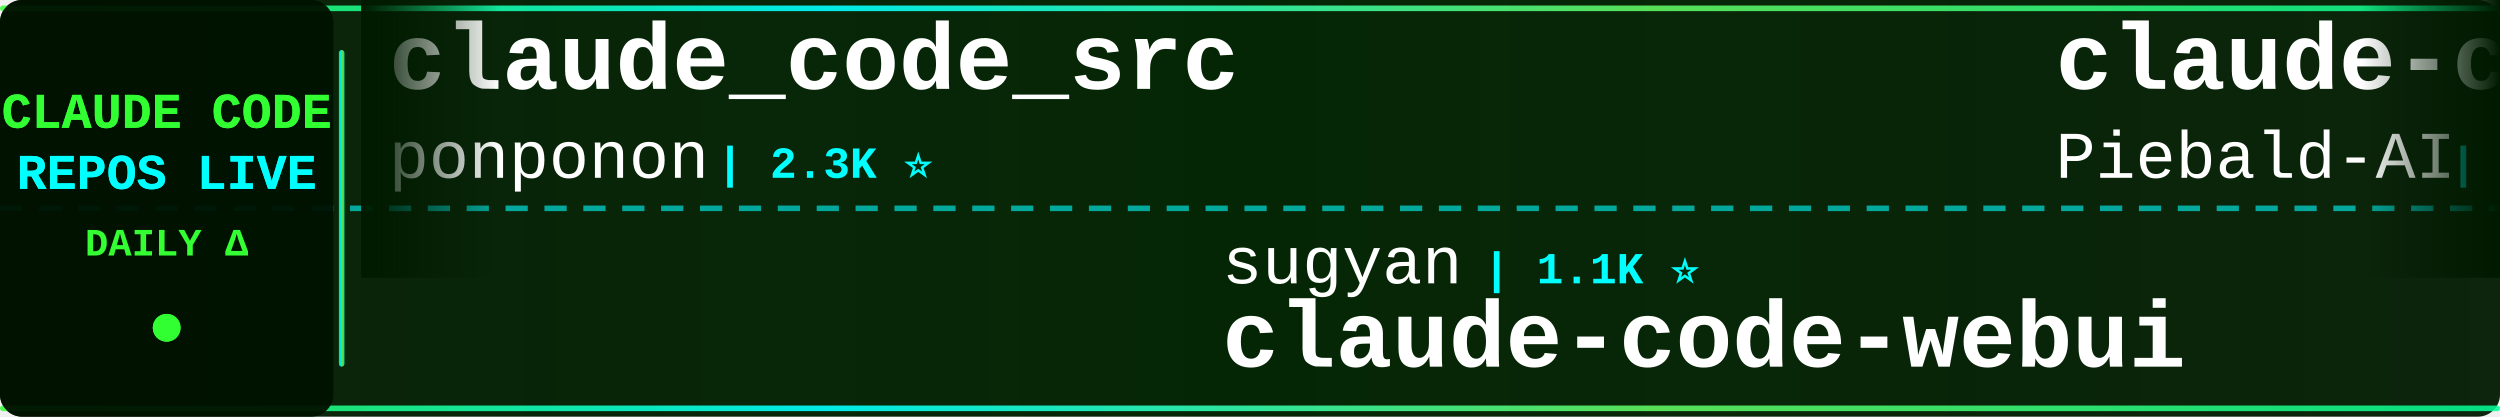
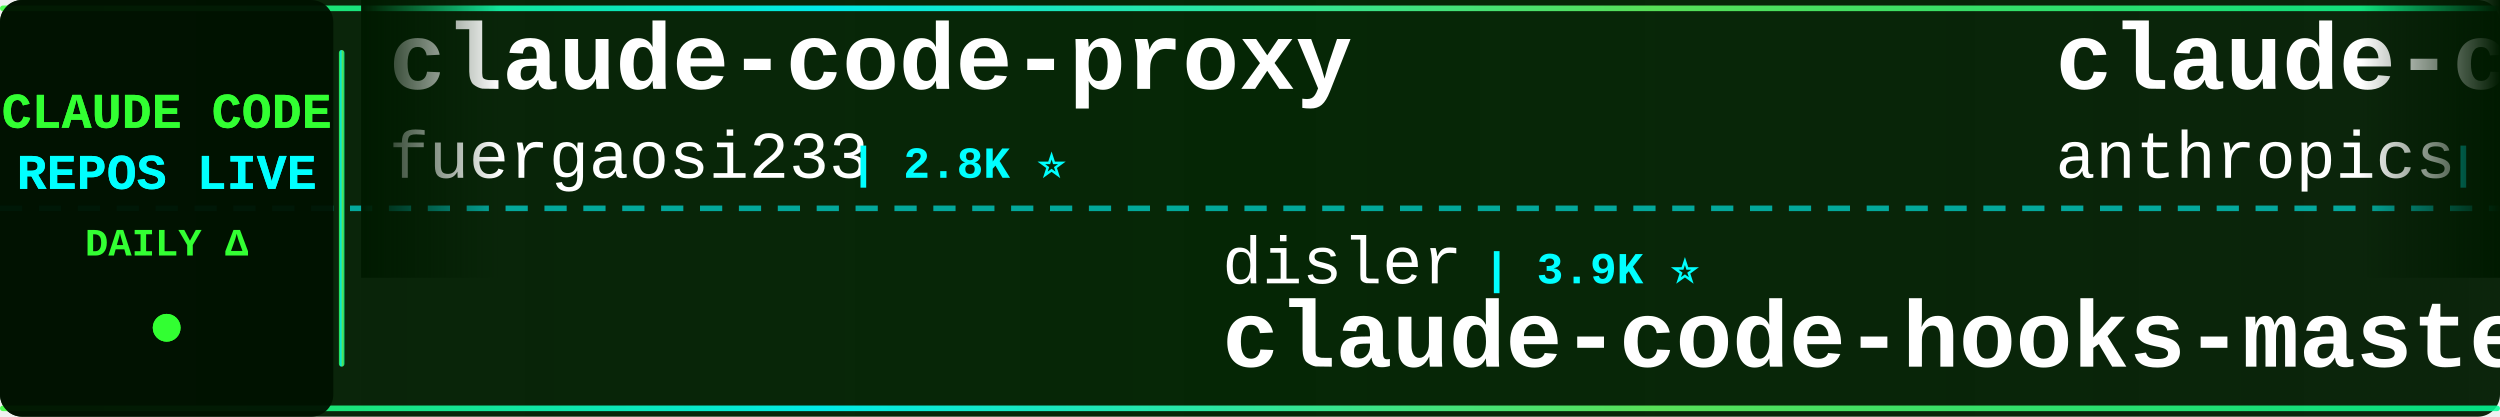
<svg xmlns="http://www.w3.org/2000/svg" width="900" height="150">
  <defs>
    <linearGradient id="tickerBg" x1="0%" y1="0%" x2="100%" y2="0%">
      <stop offset="0%" style="stop-color:#001a00;stop-opacity:0.95" />
      <stop offset="50%" style="stop-color:#002200;stop-opacity:0.98" />
      <stop offset="100%" style="stop-color:#001a00;stop-opacity:0.95" />
    </linearGradient>
    <linearGradient id="borderGrad" x1="0%" y1="0%" x2="100%" y2="0%">
      <stop offset="0%" style="stop-color:#33ff33;stop-opacity:0.85">
        <animate attributeName="stop-opacity" values="0.85;1;0.85" dur="2s" repeatCount="indefinite" />
      </stop>
      <stop offset="33%" style="stop-color:#00ffff;stop-opacity:0.9">
        <animate attributeName="stop-opacity" values="0.9;1;0.9" dur="2.2s" repeatCount="indefinite" />
      </stop>
      <stop offset="66%" style="stop-color:#66ff66;stop-opacity:0.85">
        <animate attributeName="stop-opacity" values="0.85;1;0.85" dur="1.8s" repeatCount="indefinite" />
      </stop>
      <stop offset="100%" style="stop-color:#00ff99;stop-opacity:0.85">
        <animate attributeName="stop-opacity" values="0.85;1;0.85" dur="2s" repeatCount="indefinite" />
      </stop>
    </linearGradient>
    <filter id="textGlow">
      <feGaussianBlur stdDeviation="0.1" result="coloredBlur" />
      <feMerge>
        <feMergeNode in="coloredBlur" />
        <feMergeNode in="SourceGraphic" />
      </feMerge>
    </filter>
    <filter id="metricGlow">
      <feGaussianBlur stdDeviation="0.2" result="coloredBlur" />
      <feMerge>
        <feMergeNode in="coloredBlur" />
        <feMergeNode in="SourceGraphic" />
      </feMerge>
    </filter>
    <linearGradient id="leftFade" x1="0%" y1="0%" x2="100%" y2="0%">
      <stop offset="0%" style="stop-color:#001a00;stop-opacity:1" />
      <stop offset="100%" style="stop-color:#001a00;stop-opacity:0" />
    </linearGradient>
    <linearGradient id="rightFade" x1="0%" y1="0%" x2="100%" y2="0%">
      <stop offset="0%" style="stop-color:#001a00;stop-opacity:0" />
      <stop offset="100%" style="stop-color:#001a00;stop-opacity:1" />
    </linearGradient>
  </defs>
  <rect width="900" height="150" fill="url(#tickerBg)" rx="8" />
  <rect x="0" y="2" width="900" height="2" fill="url(#borderGrad)" rx="1" />
  <rect x="0" y="146" width="900" height="2" fill="url(#borderGrad)" rx="1" />
  <line x1="0" y1="75" x2="900" y2="75" stroke="#00ffff" stroke-width="2" stroke-dasharray="8 6" opacity="0.6" />
  <rect x="0" y="0" width="120" height="150" fill="#001100" opacity="0.95" rx="8" />
  <text x="60" y="46" font-family="'Courier New', monospace" font-size="18" font-weight="bold" fill="#33ff33" text-anchor="middle" filter="url(#textGlow)">
    CLAUDE CODE
  </text>
  <text x="60" y="68" font-family="'Courier New', monospace" font-size="18" font-weight="bold" fill="#00ffff" text-anchor="middle" filter="url(#textGlow)">
    REPOS LIVE
  </text>
  <text x="60" y="92" font-family="'Courier New', monospace" font-size="14" font-weight="bold" fill="#33ff33" text-anchor="middle">
    DAILY Δ
  </text>
  <circle cx="60" cy="118" r="5" fill="#33ff33" filter="url(#metricGlow)">
    <animate attributeName="r" values="4;6;4" dur="1.5s" repeatCount="indefinite" />
    <animate attributeName="opacity" values="0.6;1;0.6" dur="1.5s" repeatCount="indefinite" />
  </circle>
  <rect x="122" y="18" width="2" height="114" fill="url(#borderGrad)" rx="1" />
  <clipPath id="tickerClip">
    <rect x="130" y="0" width="770" height="150" />
  </clipPath>
  <g clip-path="url(#tickerClip)">
    <g id="tickerItems">
      <animateTransform attributeName="transform" attributeType="XML" type="translate" from="0 0" to="-3000 0" dur="54s" repeatCount="indefinite" />
      <g transform="translate(0, 0)">
-         <text x="140" y="32" font-family="'Courier New', monospace" font-size="34" font-weight="bold" fill="#ffffff">claude_code_src</text>
-         <text x="140" y="64" font-family="'Courier New', monospace" font-size="24" font-weight="normal" fill="#ffffff" opacity="1.0">ponponon</text>
-         <text x="258" y="64" font-family="'Courier New', monospace" font-size="16" font-weight="bold" fill="#00ffff"> | 2.3K ⭐</text>
+         <text x="140" y="32" font-family="'Courier New', monospace" font-size="34" font-weight="bold" fill="#ffffff">claude-code-proxy</text>
+         <text x="140" y="64" font-family="'Courier New', monospace" font-size="24" font-weight="normal" fill="#ffffff" opacity="1.0">fuergaosi233</text>
+         <text x="306" y="64" font-family="'Courier New', monospace" font-size="16" font-weight="bold" fill="#00ffff"> | 2.8K ⭐</text>
      </g>
      <g transform="translate(300, 0)">
-         <text x="140" y="102" font-family="'Courier New', monospace" font-size="24" font-weight="normal" fill="#ffffff" opacity="1.0">sugyan</text>
-         <text x="234" y="102" font-family="'Courier New', monospace" font-size="16" font-weight="bold" fill="#00ffff"> | 1.1K ⭐</text>
-         <text x="140" y="132" font-family="'Courier New', monospace" font-size="34" font-weight="bold" fill="#ffffff">claude-code-webui</text>
+         <text x="140" y="102" font-family="'Courier New', monospace" font-size="24" font-weight="normal" fill="#ffffff" opacity="1.0">disler</text>
+         <text x="234" y="102" font-family="'Courier New', monospace" font-size="16" font-weight="bold" fill="#00ffff"> | 3.9K ⭐</text>
+         <text x="140" y="132" font-family="'Courier New', monospace" font-size="34" font-weight="bold" fill="#ffffff">claude-code-hooks-master...</text>
      </g>
      <g transform="translate(600, 0)">
-         <text x="140" y="32" font-family="'Courier New', monospace" font-size="34" font-weight="bold" fill="#ffffff">claude-code-system-promp...</text>
-         <text x="140" y="64" font-family="'Courier New', monospace" font-size="24" font-weight="normal" fill="#ffffff" opacity="1.0">Piebald-AI</text>
-         <text x="282" y="64" font-family="'Courier New', monospace" font-size="16" font-weight="bold" fill="#00ffff"> | 12.1K ⭐ +3</text>
+         <text x="140" y="32" font-family="'Courier New', monospace" font-size="34" font-weight="bold" fill="#ffffff">claude-code-action</text>
+         <text x="140" y="64" font-family="'Courier New', monospace" font-size="24" font-weight="normal" fill="#ffffff" opacity="1.0">anthropics</text>
+         <text x="282" y="64" font-family="'Courier New', monospace" font-size="16" font-weight="bold" fill="#00ffff"> | 8.5K ⭐</text>
      </g>
      <g transform="translate(900, 0)">
-         <text x="140" y="102" font-family="'Courier New', monospace" font-size="24" font-weight="normal" fill="#ffffff" opacity="1.0">multica-ai</text>
-         <text x="282" y="102" font-family="'Courier New', monospace" font-size="16" font-weight="bold" fill="#00ffff"> | 198.6K ⭐ +30</text>
-         <text x="140" y="132" font-family="'Courier New', monospace" font-size="34" font-weight="bold" fill="#ffffff">andrej-karpathy-skills</text>
+         <text x="140" y="102" font-family="'Courier New', monospace" font-size="24" font-weight="normal" fill="#ffffff" opacity="1.0">Donchitos</text>
+         <text x="270" y="102" font-family="'Courier New', monospace" font-size="16" font-weight="bold" fill="#00ffff"> | 23.5K ⭐ +4</text>
+         <text x="140" y="132" font-family="'Courier New', monospace" font-size="34" font-weight="bold" fill="#ffffff">Claude-Code-Game-Studios</text>
      </g>
      <g transform="translate(1200, 0)">
-         <text x="140" y="32" font-family="'Courier New', monospace" font-size="34" font-weight="bold" fill="#ffffff">claude-code-from-scratch</text>
-         <text x="140" y="64" font-family="'Courier New', monospace" font-size="24" font-weight="normal" fill="#ffffff" opacity="1.0">Windy3f3f3f3f</text>
-         <text x="318" y="64" font-family="'Courier New', monospace" font-size="16" font-weight="bold" fill="#00ffff"> | 2.5K ⭐ +1</text>
+         <text x="140" y="32" font-family="'Courier New', monospace" font-size="34" font-weight="bold" fill="#ffffff">claude-code-source-build</text>
+         <text x="140" y="64" font-family="'Courier New', monospace" font-size="24" font-weight="normal" fill="#ffffff" opacity="1.0">andrew-kramer-inno</text>
+         <text x="378" y="64" font-family="'Courier New', monospace" font-size="16" font-weight="bold" fill="#00ffff"> | 593 ⭐</text>
      </g>
      <g transform="translate(1500, 0)">
-         <text x="140" y="102" font-family="'Courier New', monospace" font-size="24" font-weight="normal" fill="#ffffff" opacity="1.0">lorryjovens-hub</text>
-         <text x="342" y="102" font-family="'Courier New', monospace" font-size="16" font-weight="bold" fill="#00ffff"> | 1.7K ⭐ +1</text>
-         <text x="140" y="132" font-family="'Courier New', monospace" font-size="34" font-weight="bold" fill="#ffffff">claude-code-rust</text>
+         <text x="140" y="102" font-family="'Courier New', monospace" font-size="24" font-weight="normal" fill="#ffffff" opacity="1.0">xu-xiang</text>
+         <text x="258" y="102" font-family="'Courier New', monospace" font-size="16" font-weight="bold" fill="#00ffff"> | 1.8K ⭐ +2</text>
+         <text x="140" y="132" font-family="'Courier New', monospace" font-size="34" font-weight="bold" fill="#ffffff">everything-claude-code-z...</text>
      </g>
      <g transform="translate(1800, 0)">
-         <text x="140" y="32" font-family="'Courier New', monospace" font-size="34" font-weight="bold" fill="#ffffff">ralph-claude-code</text>
-         <text x="140" y="64" font-family="'Courier New', monospace" font-size="24" font-weight="normal" fill="#ffffff" opacity="1.0">frankbria</text>
-         <text x="270" y="64" font-family="'Courier New', monospace" font-size="16" font-weight="bold" fill="#00ffff"> | 9.6K ⭐</text>
+         <text x="140" y="32" font-family="'Courier New', monospace" font-size="34" font-weight="bold" fill="#ffffff">claude-code-source-code-...</text>
+         <text x="140" y="64" font-family="'Courier New', monospace" font-size="24" font-weight="normal" fill="#ffffff" opacity="1.0">ghuntley</text>
+         <text x="258" y="64" font-family="'Courier New', monospace" font-size="16" font-weight="bold" fill="#00ffff"> | 987 ⭐</text>
      </g>
      <g transform="translate(2100, 0)">
-         <text x="140" y="102" font-family="'Courier New', monospace" font-size="24" font-weight="normal" fill="#ffffff" opacity="1.0">guanshan</text>
-         <text x="258" y="102" font-family="'Courier New', monospace" font-size="16" font-weight="bold" fill="#00ffff"> | 61 ⭐</text>
-         <text x="140" y="132" font-family="'Courier New', monospace" font-size="34" font-weight="bold" fill="#ffffff">ClaudeCode</text>
+         <text x="140" y="102" font-family="'Courier New', monospace" font-size="24" font-weight="normal" fill="#ffffff" opacity="1.0">rohitg00</text>
+         <text x="258" y="102" font-family="'Courier New', monospace" font-size="16" font-weight="bold" fill="#00ffff"> | 2.4K ⭐</text>
+         <text x="140" y="132" font-family="'Courier New', monospace" font-size="34" font-weight="bold" fill="#ffffff">awesome-claude-code-tool...</text>
      </g>
      <g transform="translate(2400, 0)">
-         <text x="140" y="32" font-family="'Courier New', monospace" font-size="34" font-weight="bold" fill="#ffffff">claude-code-source</text>
-         <text x="140" y="64" font-family="'Courier New', monospace" font-size="24" font-weight="normal" fill="#ffffff" opacity="1.0">JrCx7scC</text>
-         <text x="258" y="64" font-family="'Courier New', monospace" font-size="16" font-weight="bold" fill="#00ffff"> | 371 ⭐</text>
+         <text x="140" y="32" font-family="'Courier New', monospace" font-size="34" font-weight="bold" fill="#ffffff">claude-code-proxy</text>
+         <text x="140" y="64" font-family="'Courier New', monospace" font-size="24" font-weight="normal" fill="#ffffff" opacity="1.0">1rgs</text>
+         <text x="210" y="64" font-family="'Courier New', monospace" font-size="16" font-weight="bold" fill="#00ffff"> | 3.7K ⭐</text>
      </g>
      <g transform="translate(2700, 0)">
-         <text x="140" y="102" font-family="'Courier New', monospace" font-size="24" font-weight="normal" fill="#ffffff" opacity="1.0">zstmfhy</text>
-         <text x="246" y="102" font-family="'Courier New', monospace" font-size="16" font-weight="bold" fill="#00ffff"> | 190 ⭐</text>
-         <text x="140" y="132" font-family="'Courier New', monospace" font-size="34" font-weight="bold" fill="#ffffff">Claude-code</text>
+         <text x="140" y="102" font-family="'Courier New', monospace" font-size="24" font-weight="normal" fill="#ffffff" opacity="1.0">Cranot</text>
+         <text x="234" y="102" font-family="'Courier New', monospace" font-size="16" font-weight="bold" fill="#00ffff"> | 2.9K ⭐</text>
+         <text x="140" y="132" font-family="'Courier New', monospace" font-size="34" font-weight="bold" fill="#ffffff">claude-code-guide</text>
      </g>
      <g transform="translate(3000, 0)">
-         <text x="140" y="32" font-family="'Courier New', monospace" font-size="34" font-weight="bold" fill="#ffffff">claude_code_src</text>
-         <text x="140" y="64" font-family="'Courier New', monospace" font-size="24" font-weight="normal" fill="#ffffff" opacity="1.0">ponponon</text>
-         <text x="258" y="64" font-family="'Courier New', monospace" font-size="16" font-weight="bold" fill="#00ffff"> | 2.3K ⭐</text>
+         <text x="140" y="32" font-family="'Courier New', monospace" font-size="34" font-weight="bold" fill="#ffffff">claude-code-proxy</text>
+         <text x="140" y="64" font-family="'Courier New', monospace" font-size="24" font-weight="normal" fill="#ffffff" opacity="1.0">fuergaosi233</text>
+         <text x="306" y="64" font-family="'Courier New', monospace" font-size="16" font-weight="bold" fill="#00ffff"> | 2.8K ⭐</text>
      </g>
      <g transform="translate(3300, 0)">
-         <text x="140" y="102" font-family="'Courier New', monospace" font-size="24" font-weight="normal" fill="#ffffff" opacity="1.0">sugyan</text>
-         <text x="234" y="102" font-family="'Courier New', monospace" font-size="16" font-weight="bold" fill="#00ffff"> | 1.1K ⭐</text>
-         <text x="140" y="132" font-family="'Courier New', monospace" font-size="34" font-weight="bold" fill="#ffffff">claude-code-webui</text>
+         <text x="140" y="102" font-family="'Courier New', monospace" font-size="24" font-weight="normal" fill="#ffffff" opacity="1.0">disler</text>
+         <text x="234" y="102" font-family="'Courier New', monospace" font-size="16" font-weight="bold" fill="#00ffff"> | 3.9K ⭐</text>
+         <text x="140" y="132" font-family="'Courier New', monospace" font-size="34" font-weight="bold" fill="#ffffff">claude-code-hooks-master...</text>
      </g>
      <g transform="translate(3600, 0)">
-         <text x="140" y="32" font-family="'Courier New', monospace" font-size="34" font-weight="bold" fill="#ffffff">claude-code-system-promp...</text>
-         <text x="140" y="64" font-family="'Courier New', monospace" font-size="24" font-weight="normal" fill="#ffffff" opacity="1.0">Piebald-AI</text>
-         <text x="282" y="64" font-family="'Courier New', monospace" font-size="16" font-weight="bold" fill="#00ffff"> | 12.1K ⭐ +3</text>
+         <text x="140" y="32" font-family="'Courier New', monospace" font-size="34" font-weight="bold" fill="#ffffff">claude-code-action</text>
+         <text x="140" y="64" font-family="'Courier New', monospace" font-size="24" font-weight="normal" fill="#ffffff" opacity="1.0">anthropics</text>
+         <text x="282" y="64" font-family="'Courier New', monospace" font-size="16" font-weight="bold" fill="#00ffff"> | 8.5K ⭐</text>
      </g>
      <g transform="translate(3900, 0)">
-         <text x="140" y="102" font-family="'Courier New', monospace" font-size="24" font-weight="normal" fill="#ffffff" opacity="1.0">multica-ai</text>
-         <text x="282" y="102" font-family="'Courier New', monospace" font-size="16" font-weight="bold" fill="#00ffff"> | 198.6K ⭐ +30</text>
-         <text x="140" y="132" font-family="'Courier New', monospace" font-size="34" font-weight="bold" fill="#ffffff">andrej-karpathy-skills</text>
+         <text x="140" y="102" font-family="'Courier New', monospace" font-size="24" font-weight="normal" fill="#ffffff" opacity="1.0">Donchitos</text>
+         <text x="270" y="102" font-family="'Courier New', monospace" font-size="16" font-weight="bold" fill="#00ffff"> | 23.5K ⭐ +4</text>
+         <text x="140" y="132" font-family="'Courier New', monospace" font-size="34" font-weight="bold" fill="#ffffff">Claude-Code-Game-Studios</text>
      </g>
    </g>
  </g>
  <rect x="130" y="0" width="50" height="100" fill="url(#leftFade)" />
  <rect x="850" y="0" width="50" height="100" fill="url(#rightFade)" />
</svg>
